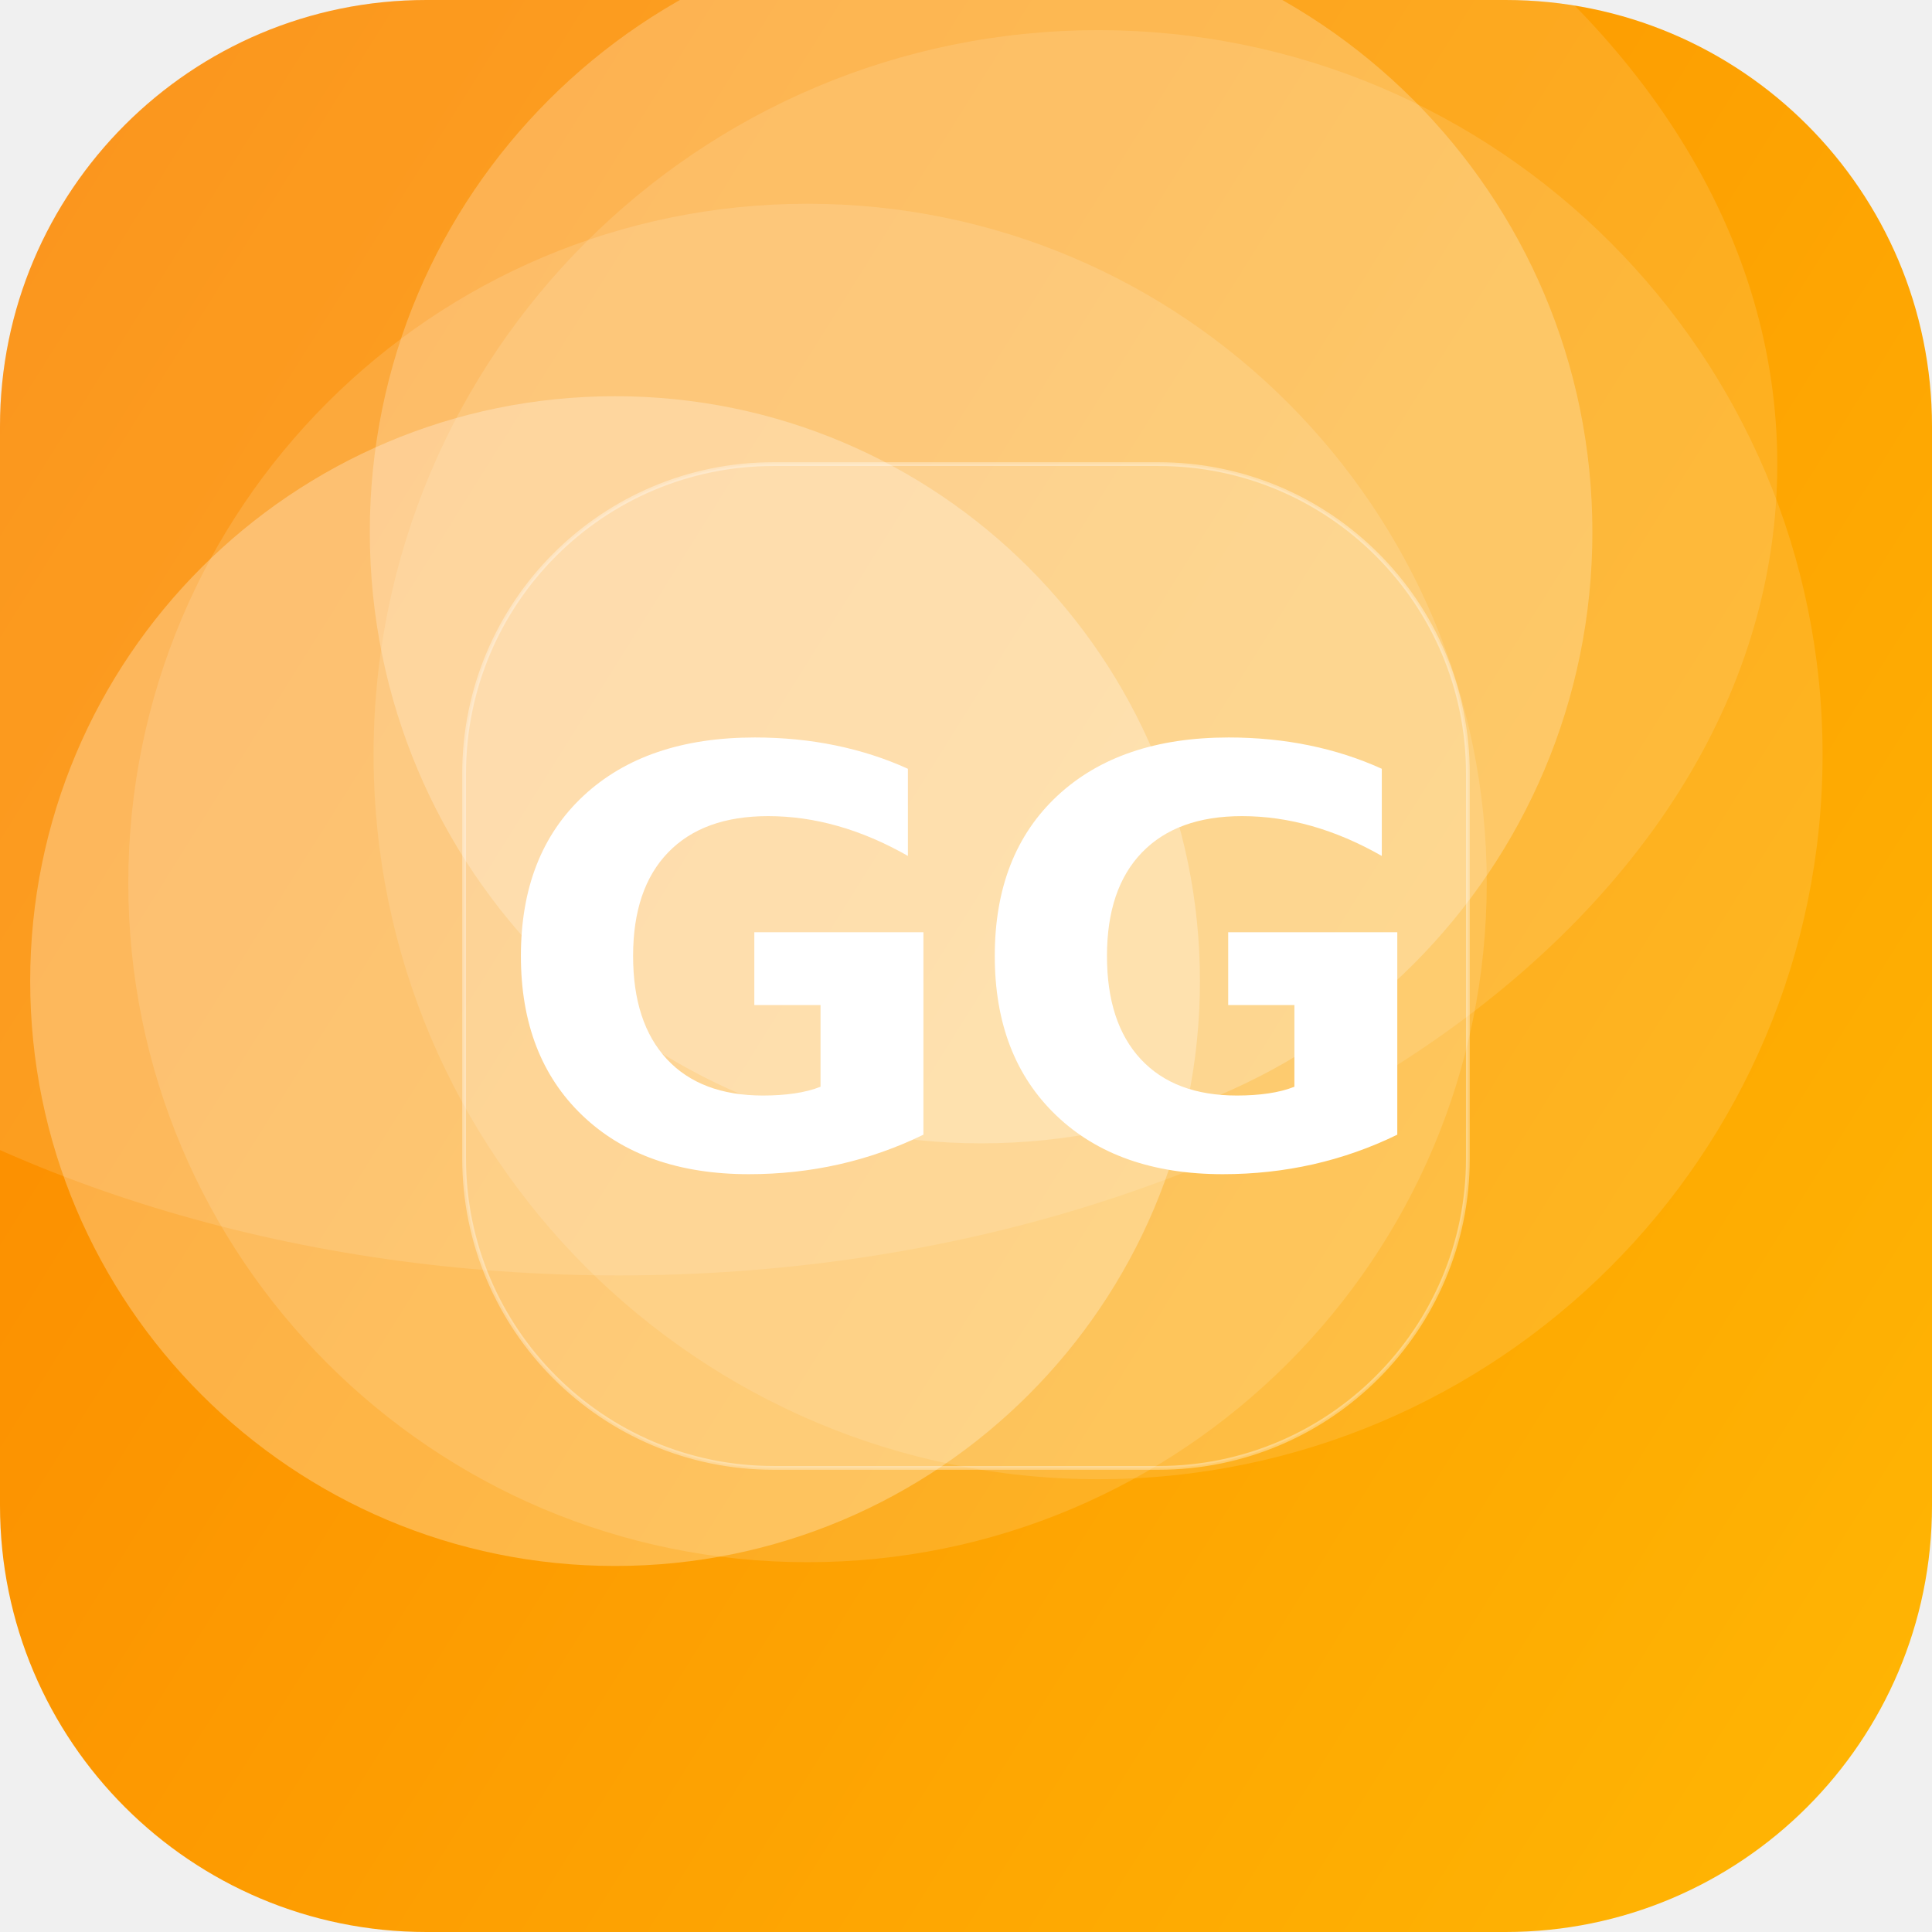
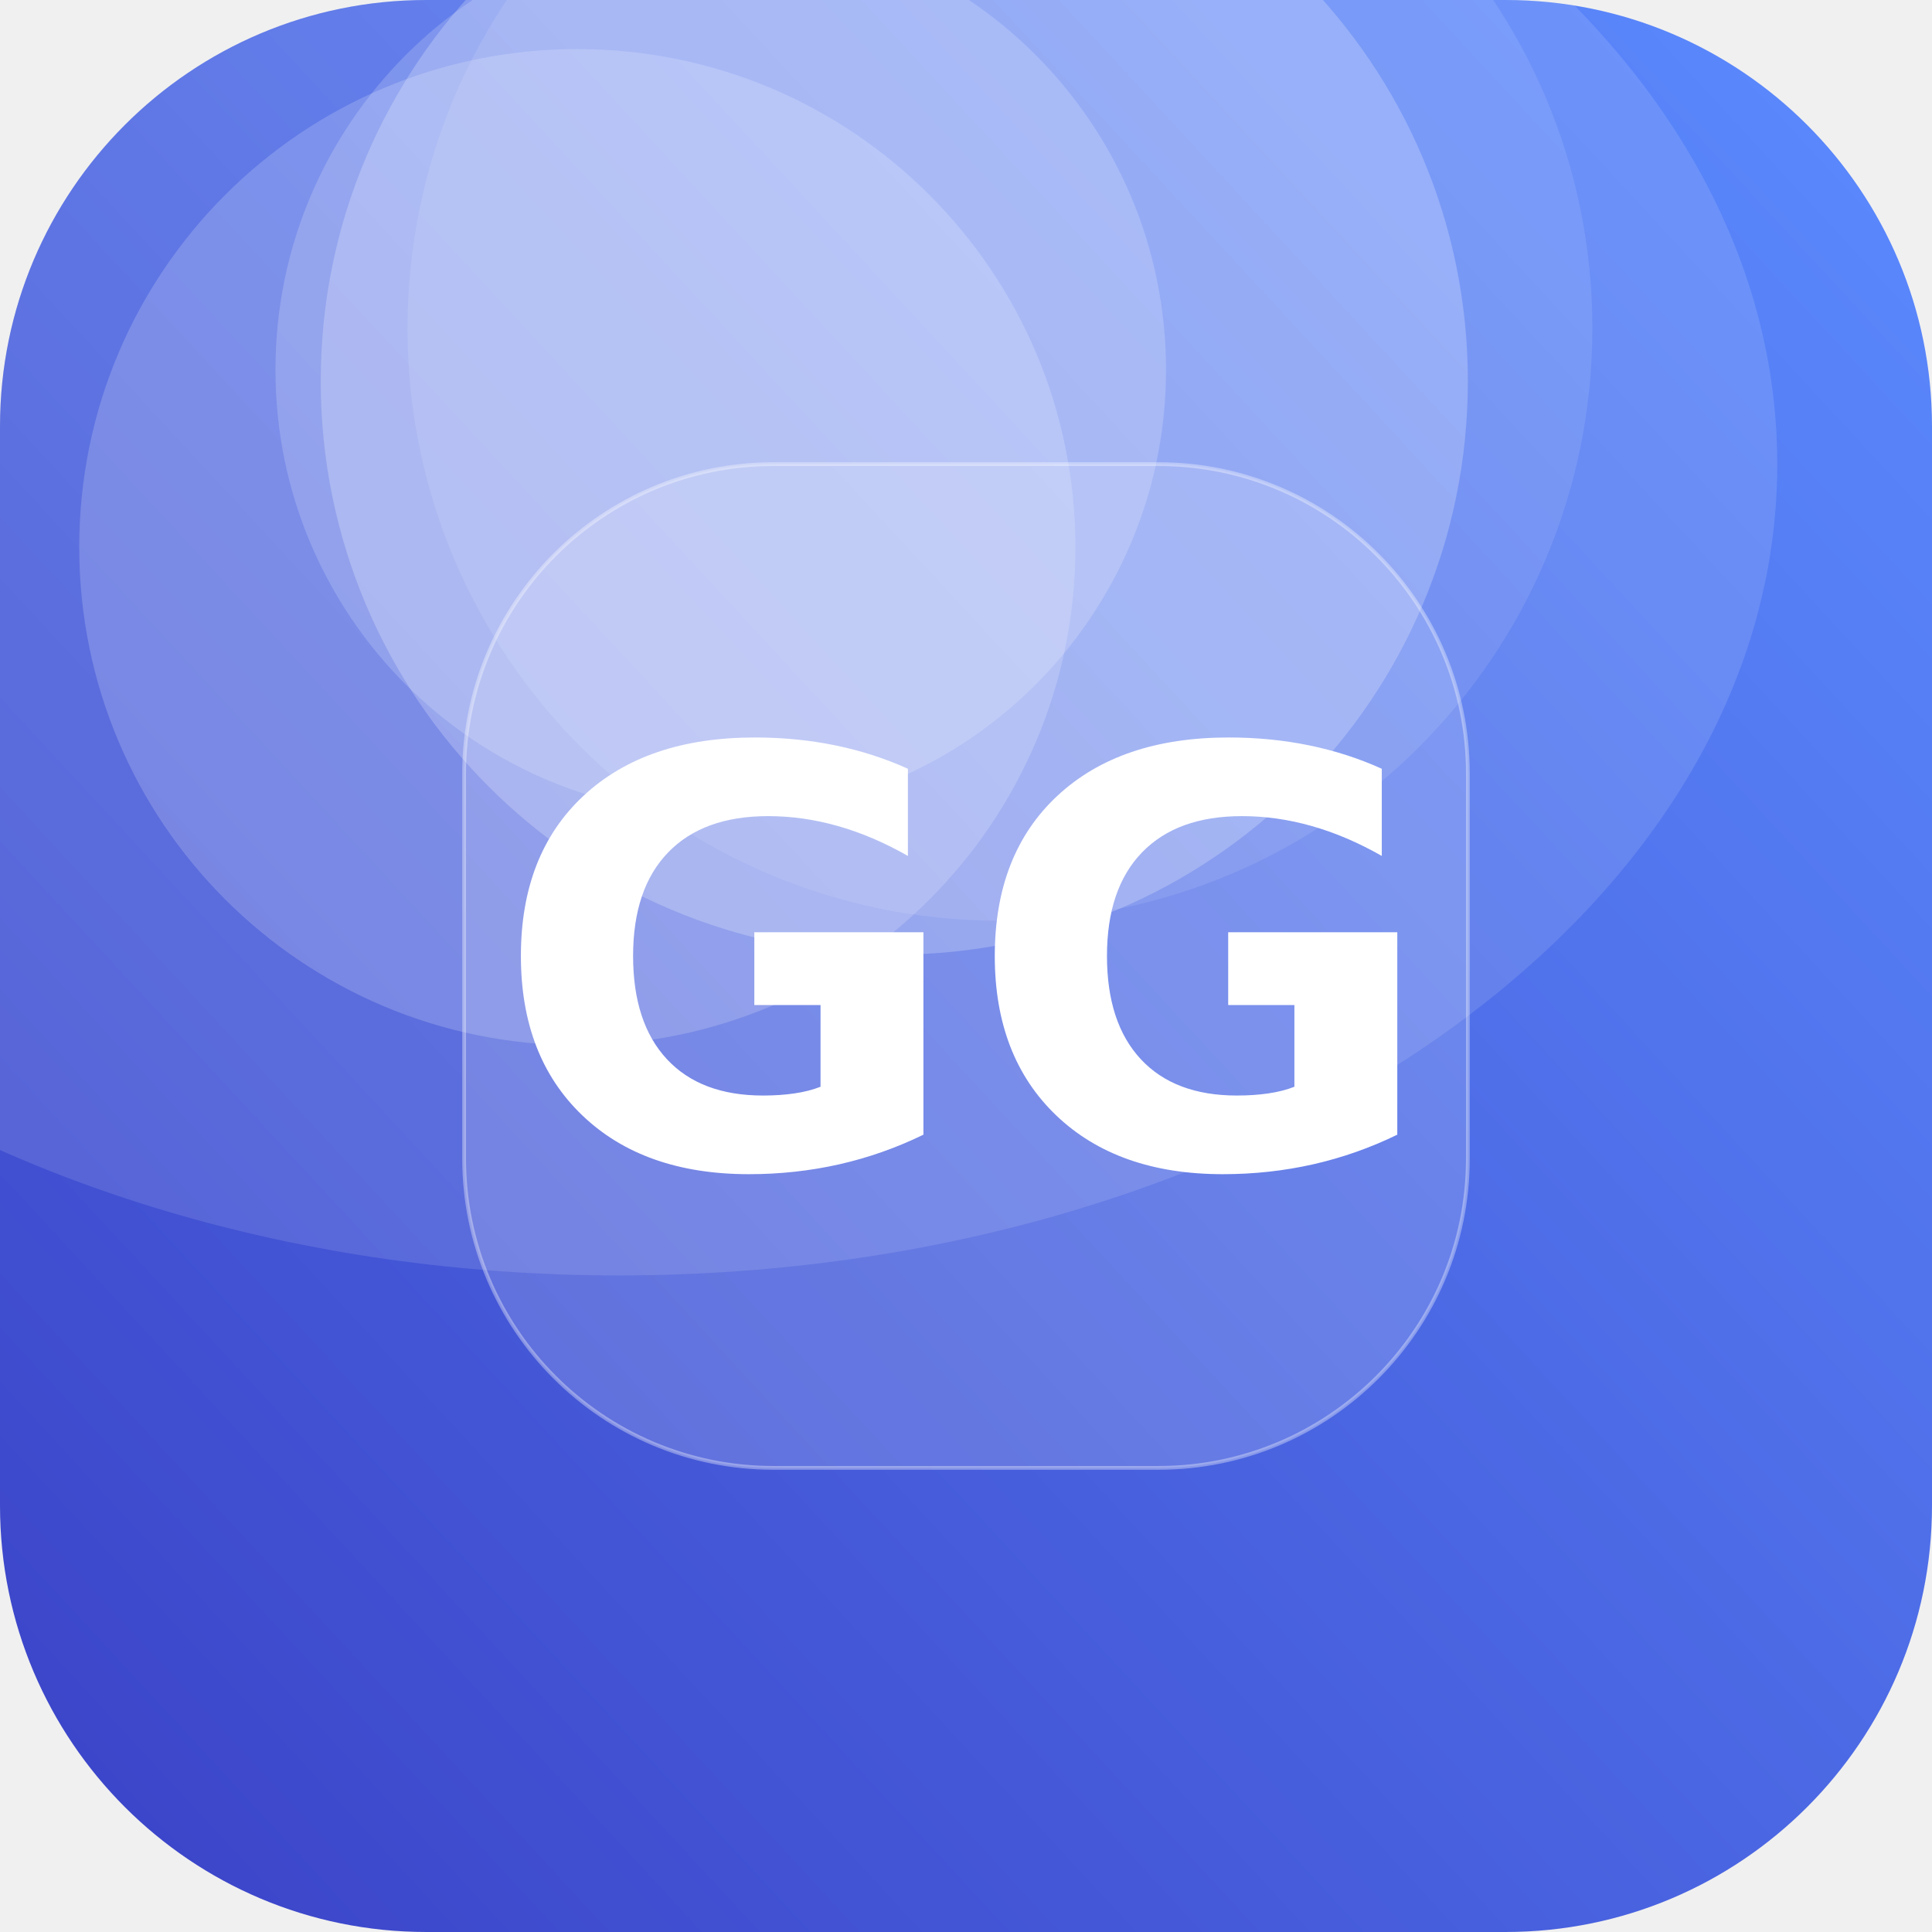
<svg xmlns="http://www.w3.org/2000/svg" width="512" height="512" viewBox="0 0 512 512">
  <defs>
-     <linearGradient id="g" x1="0" y1="0" x2="1" y2="1" gradientTransform="rotate(167 0.5 0.5)">
-       <stop offset="0" stop-color="#FFB703" />
-       <stop offset="1" stop-color="#FB8500" />
+     <linearGradient id="g" x1="0" y1="0" x2="1" y2="1" gradientTransform="rotate(92 0.5 0.5)">
+       <stop offset="0" stop-color="#5C8CFF" />
+       <stop offset="1" stop-color="#3A41C6" />
    </linearGradient>
    <clipPath id="c">
      <rect width="512" height="512" rx="113" />
    </clipPath>
  </defs>
  <g clip-path="url(#c)">
    <rect width="512" height="512" fill="url(#g)" />
-     <circle cx="260" cy="141" r="162" fill="#FFFFFF" fill-opacity="0.23" />
-     <circle cx="291" cy="200" r="192" fill="#FFFFFF" fill-opacity="0.12" />
-     <circle cx="163" cy="260" r="155" fill="#FFFFFF" fill-opacity="0.27" />
-     <circle cx="214" cy="234" r="180" fill="#FFFFFF" fill-opacity="0.13" />
+     <circle cx="237" cy="101" r="152" fill="#FFFFFF" fill-opacity="0.23" />
+     <circle cx="153" cy="145" r="132" fill="#FFFFFF" fill-opacity="0.18" />
+     <circle cx="191" cy="98" r="118" fill="#FFFFFF" fill-opacity="0.18" />
+     <circle cx="265" cy="87" r="157" fill="#FFFFFF" fill-opacity="0.10" />
    <ellipse cx="164" cy="123" rx="307" ry="215" fill="#FFFFFF" fill-opacity="0.12" />
    <rect x="123" y="123" width="266" height="266" rx="82" fill="#FFFFFF" fill-opacity="0.16" stroke="#FFFFFF" stroke-opacity="0.35" />
    <text x="50%" y="50%" dy="53" text-anchor="middle" font-family="DejaVu Sans, Helvetica, Arial, sans-serif" font-weight="bold" font-size="153" fill="#FFFFFF">GG</text>
  </g>
</svg>
